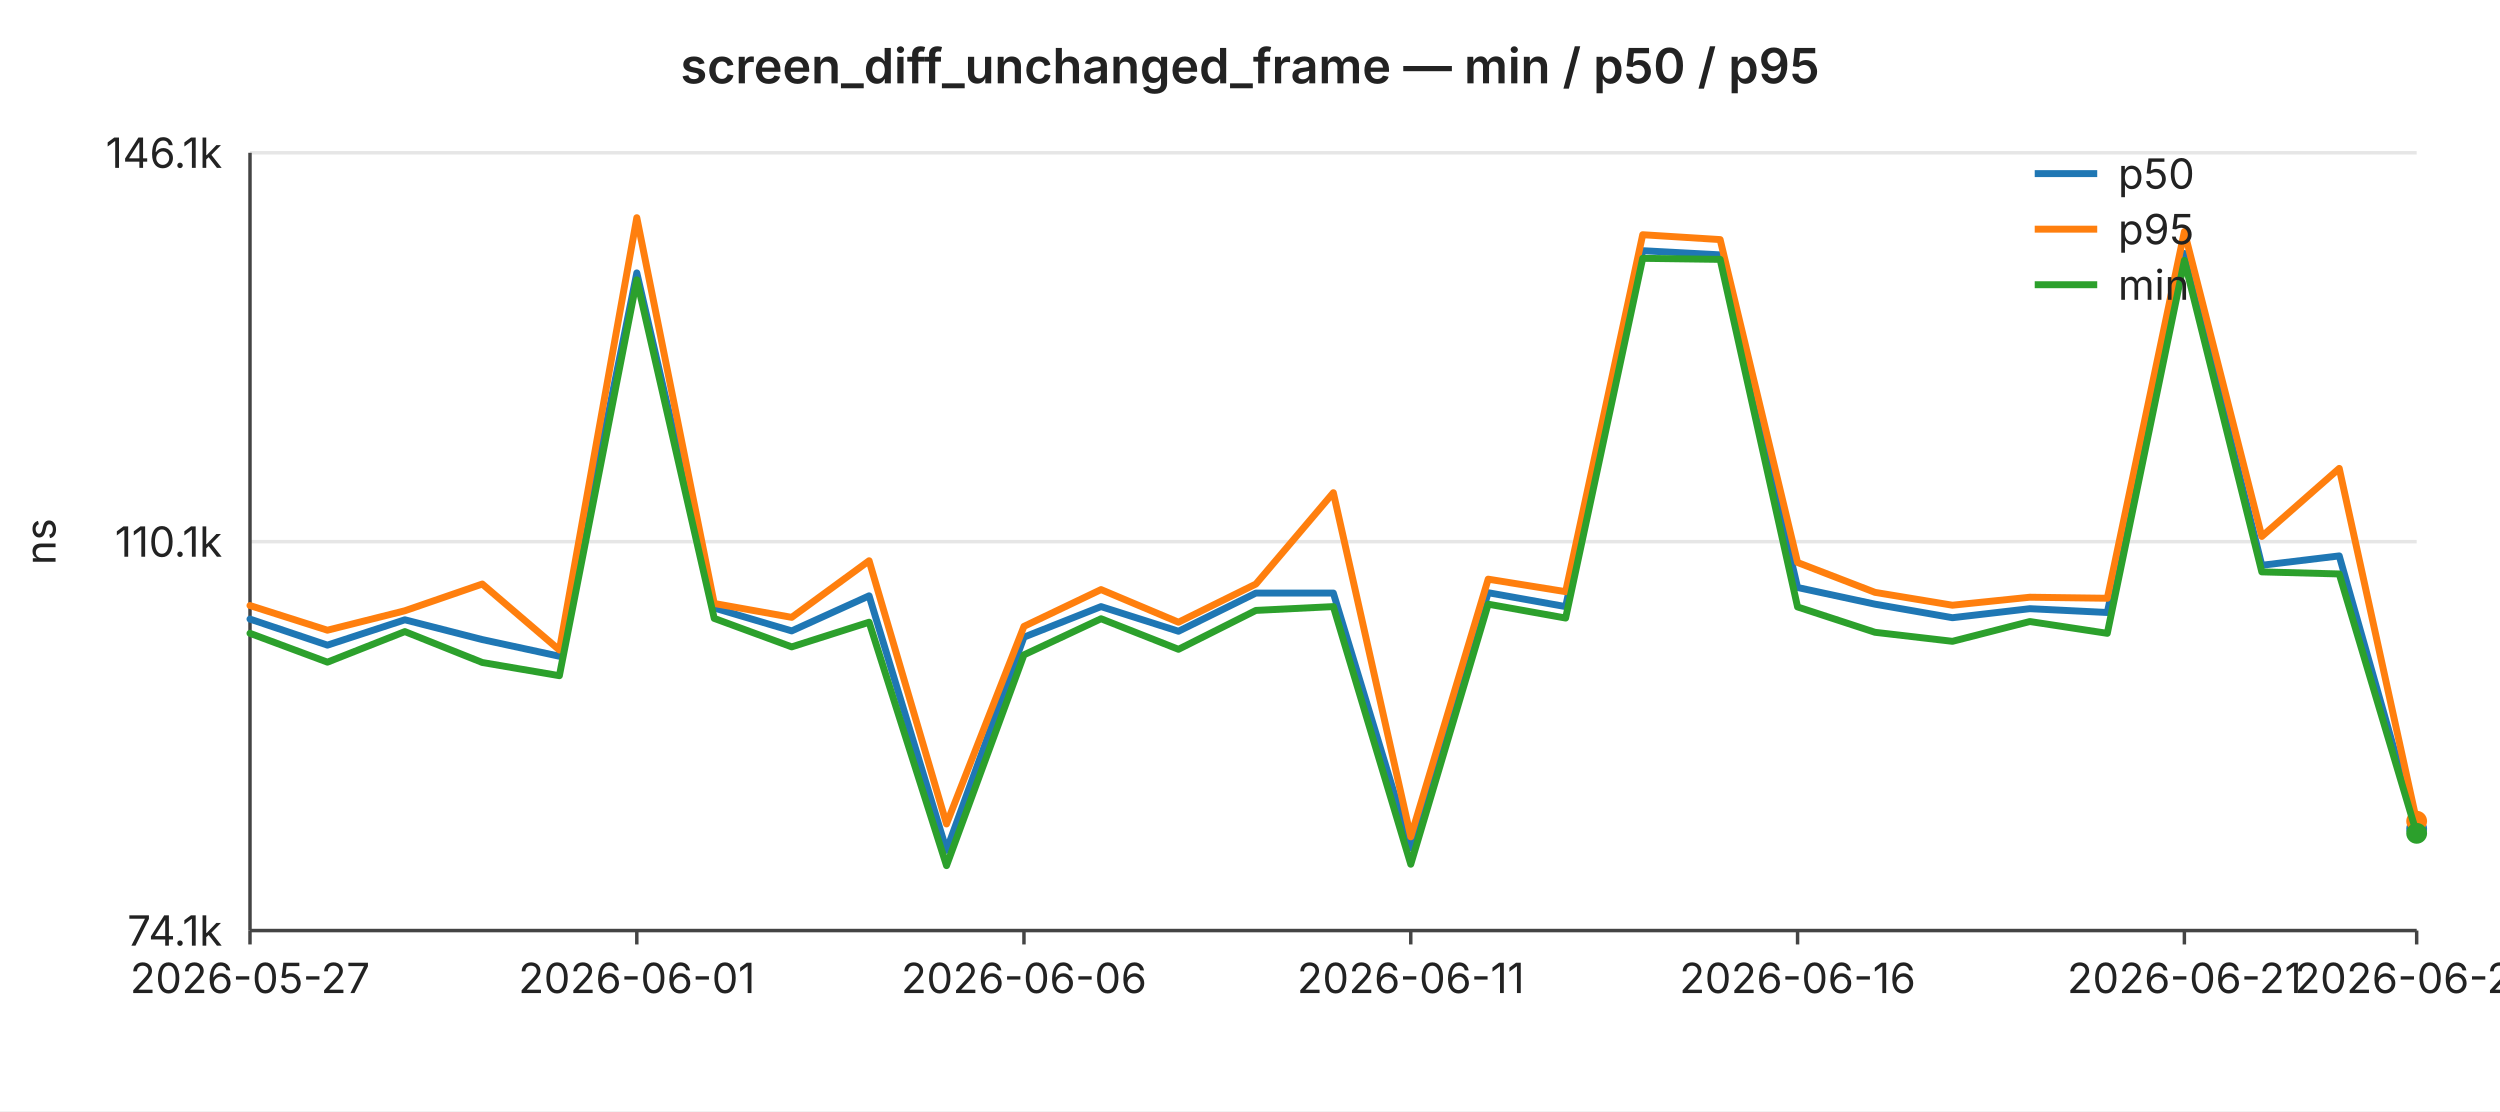
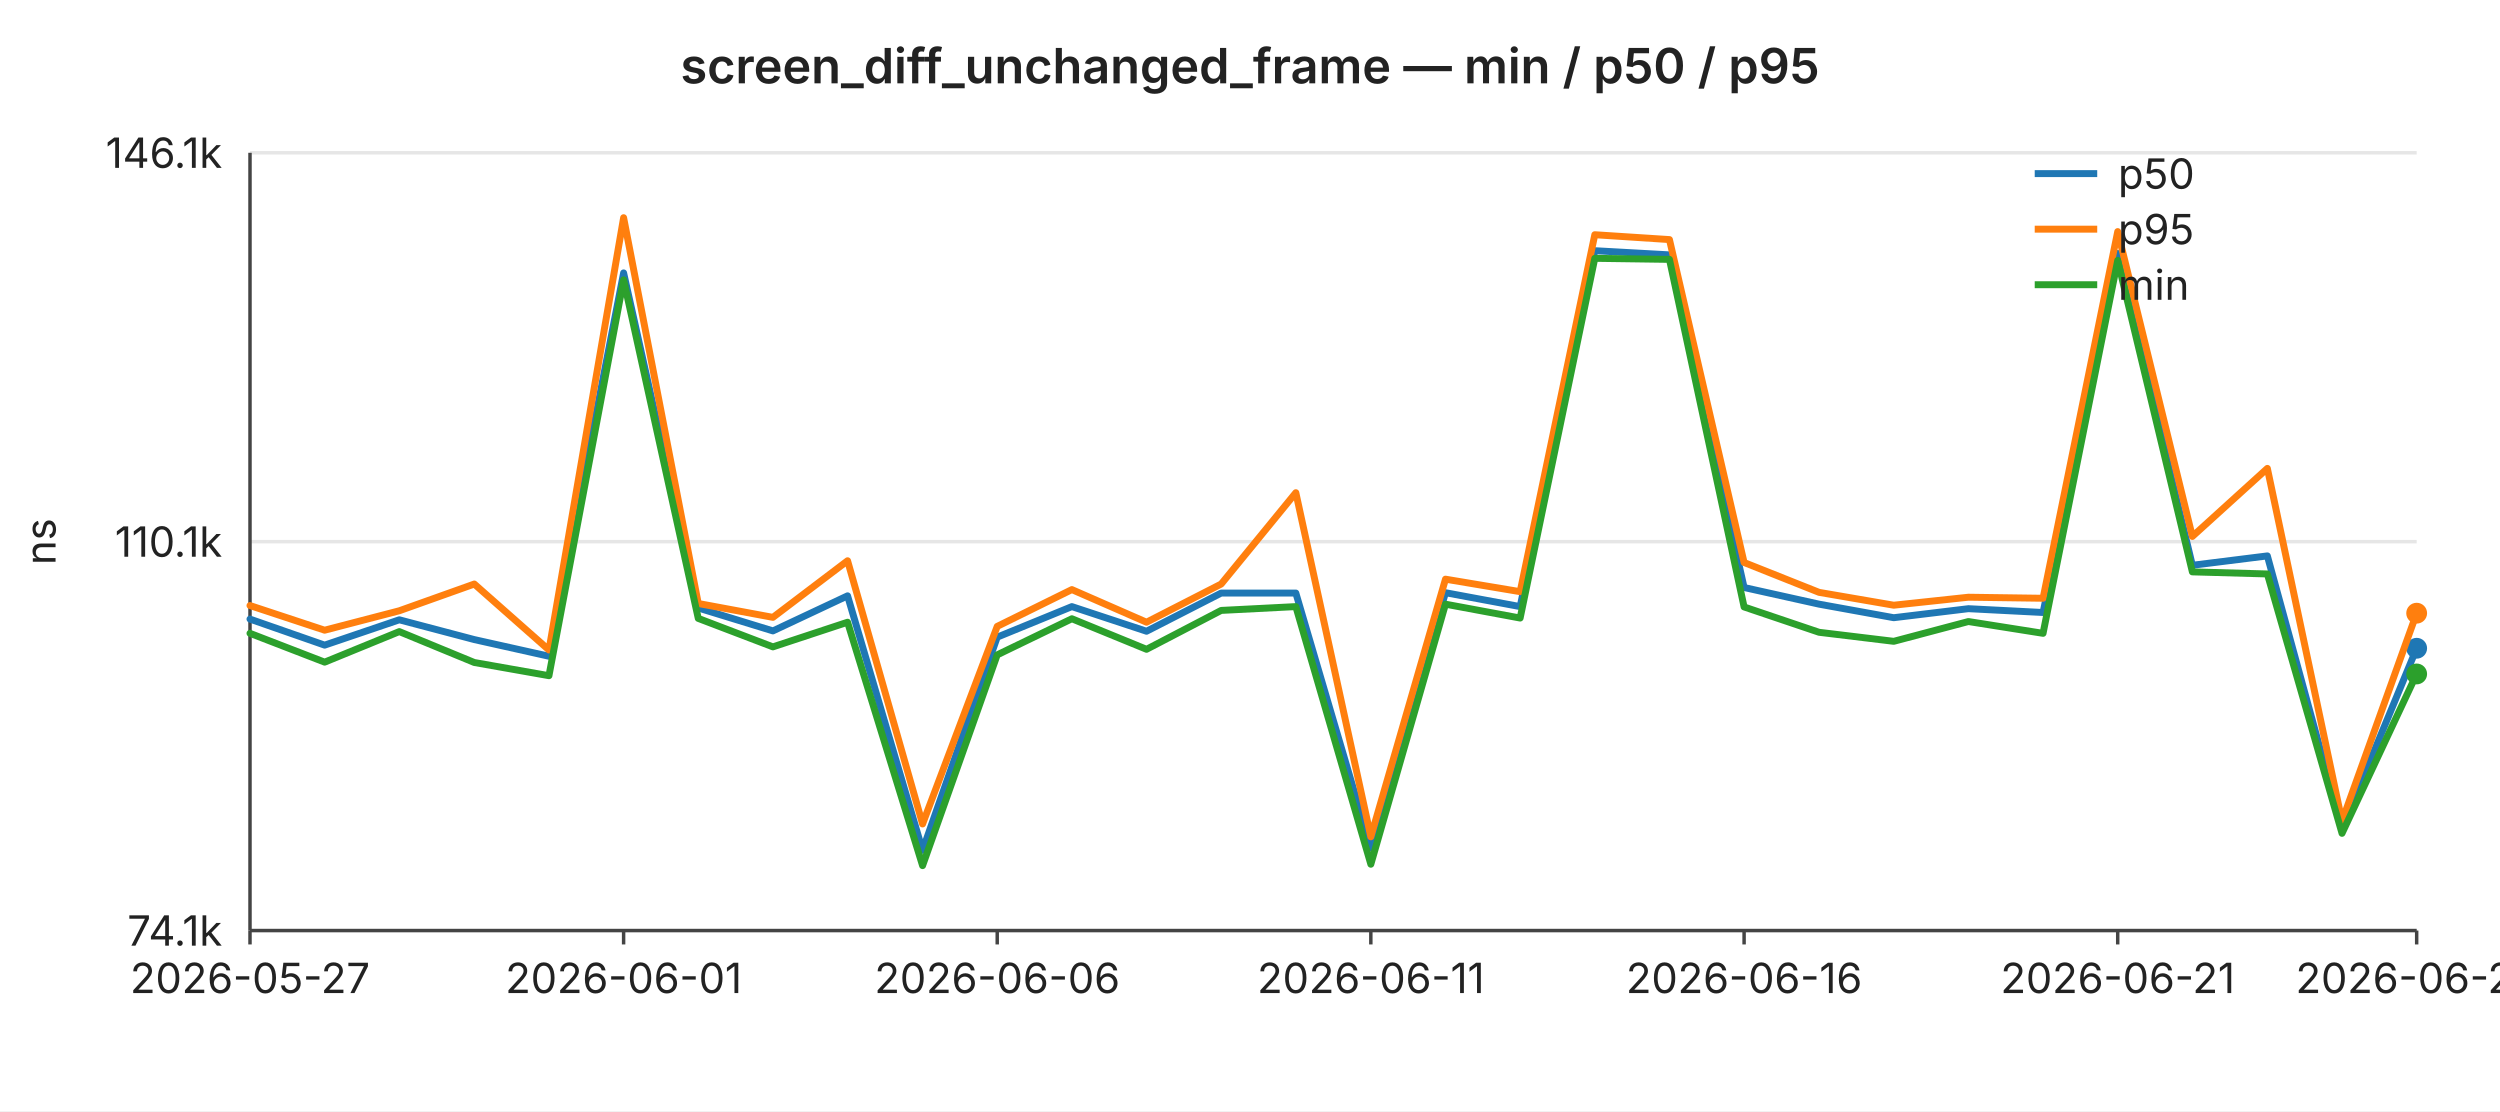
<svg xmlns="http://www.w3.org/2000/svg" width="720" height="320" viewBox="0 0 720 320" font-family="-apple-system,BlinkMacSystemFont,Segoe UI,sans-serif" font-size="12">
  <rect width="720" height="320" fill="#ffffff" />
  <text x="360" y="24" text-anchor="middle" font-size="14" font-weight="600" fill="#222">screen_diff_unchanged_frame — min / p50 / p95</text>
  <line x1="72" y1="44.0" x2="696" y2="44.0" stroke="#e6e6e6" stroke-width="1" />
  <text x="64" y="44.0" text-anchor="end" dominant-baseline="middle" fill="#222">146.1k</text>
  <line x1="72" y1="156.0" x2="696" y2="156.0" stroke="#e6e6e6" stroke-width="1" />
  <text x="64" y="156.0" text-anchor="end" dominant-baseline="middle" fill="#222">110.1k</text>
  <line x1="72" y1="268.0" x2="696" y2="268.0" stroke="#e6e6e6" stroke-width="1" />
  <text x="64" y="268.0" text-anchor="end" dominant-baseline="middle" fill="#222">74.1k</text>
  <text x="16" y="156" text-anchor="middle" fill="#222" transform="rotate(-90 16 156)">ns</text>
  <line x1="72" y1="44" x2="72" y2="268" stroke="#444" stroke-width="1" />
  <line x1="72" y1="268" x2="696" y2="268" stroke="#444" stroke-width="1" />
  <line x1="72.0" y1="268" x2="72.0" y2="272" stroke="#444" stroke-width="1" />
  <text x="72.0" y="286" text-anchor="middle" fill="#222">2026-05-27</text>
-   <line x1="183.4" y1="268" x2="183.4" y2="272" stroke="#444" stroke-width="1" />
-   <text x="183.4" y="286" text-anchor="middle" fill="#222">2026-06-01</text>
-   <line x1="294.9" y1="268" x2="294.9" y2="272" stroke="#444" stroke-width="1" />
-   <text x="294.9" y="286" text-anchor="middle" fill="#222">2026-06-06</text>
-   <line x1="406.3" y1="268" x2="406.3" y2="272" stroke="#444" stroke-width="1" />
-   <text x="406.3" y="286" text-anchor="middle" fill="#222">2026-06-11</text>
-   <line x1="517.7" y1="268" x2="517.7" y2="272" stroke="#444" stroke-width="1" />
-   <text x="517.7" y="286" text-anchor="middle" fill="#222">2026-06-16</text>
-   <line x1="629.1" y1="268" x2="629.1" y2="272" stroke="#444" stroke-width="1" />
-   <text x="629.1" y="286" text-anchor="middle" fill="#222">2026-06-21</text>
+   <line x1="179.6" y1="268" x2="179.6" y2="272" stroke="#444" stroke-width="1" />
+   <text x="179.6" y="286" text-anchor="middle" fill="#222">2026-06-01</text>
+   <line x1="287.2" y1="268" x2="287.2" y2="272" stroke="#444" stroke-width="1" />
+   <text x="287.2" y="286" text-anchor="middle" fill="#222">2026-06-06</text>
+   <line x1="394.8" y1="268" x2="394.8" y2="272" stroke="#444" stroke-width="1" />
+   <text x="394.8" y="286" text-anchor="middle" fill="#222">2026-06-11</text>
+   <line x1="502.3" y1="268" x2="502.3" y2="272" stroke="#444" stroke-width="1" />
+   <text x="502.3" y="286" text-anchor="middle" fill="#222">2026-06-16</text>
+   <line x1="609.9" y1="268" x2="609.9" y2="272" stroke="#444" stroke-width="1" />
+   <text x="609.9" y="286" text-anchor="middle" fill="#222">2026-06-21</text>
  <line x1="696.0" y1="268" x2="696.0" y2="272" stroke="#444" stroke-width="1" />
-   <text x="696.0" y="286" text-anchor="middle" fill="#222">2026-06-24</text>
-   <polyline fill="none" stroke="#1f77b4" stroke-width="2" stroke-linejoin="round" stroke-linecap="round" points="72.0,178.3 94.3,185.8 116.6,178.5 138.9,184.2 161.1,189.0 183.4,78.6 205.7,175.1 228.0,181.7 250.3,171.6 272.6,244.9 294.9,183.5 317.1,174.7 339.4,181.8 361.7,170.8 384.0,170.8 406.3,244.2 428.6,170.7 450.9,174.7 473.1,72.2 495.4,73.4 517.7,169.2 540.0,174.0 562.3,177.9 584.6,175.3 606.9,176.4 629.1,73.0 651.4,162.8 673.7,160.1 696.0,238.7" />
-   <circle cx="696.0" cy="238.7" r="3" fill="#1f77b4" />
-   <polyline fill="none" stroke="#ff7f0e" stroke-width="2" stroke-linejoin="round" stroke-linecap="round" points="72.0,174.4 94.3,181.5 116.6,175.9 138.9,168.2 161.1,187.2 183.4,62.7 205.7,173.8 228.0,177.8 250.3,161.5 272.6,237.3 294.9,180.4 317.1,169.8 339.4,179.2 361.7,168.2 384.0,141.9 406.3,241.0 428.6,166.8 450.9,170.4 473.1,67.6 495.4,69.0 517.7,162.0 540.0,170.6 562.3,174.3 584.6,172.0 606.9,172.3 629.1,66.7 651.4,154.5 673.7,134.9 696.0,236.5" />
-   <circle cx="696.0" cy="236.5" r="3" fill="#ff7f0e" />
-   <polyline fill="none" stroke="#2ca02c" stroke-width="2" stroke-linejoin="round" stroke-linecap="round" points="72.0,182.4 94.3,190.7 116.6,181.9 138.9,190.8 161.1,194.6 183.4,80.6 205.7,178.1 228.0,186.3 250.3,179.2 272.6,249.3 294.9,188.6 317.1,178.2 339.4,187.0 361.7,175.8 384.0,174.7 406.3,248.9 428.6,174.0 450.9,178.0 473.1,74.4 495.4,74.7 517.7,174.8 540.0,182.1 562.3,184.7 584.6,179.0 606.9,182.4 629.1,75.0 651.4,164.7 673.7,165.3 696.0,240.0" />
-   <circle cx="696.0" cy="240.0" r="3" fill="#2ca02c" />
+   <text x="696.0" y="286" text-anchor="middle" fill="#222">2026-06-25</text>
+   <polyline fill="none" stroke="#1f77b4" stroke-width="2" stroke-linejoin="round" stroke-linecap="round" points="72.0,178.3 93.5,185.8 115.0,178.5 136.6,184.2 158.1,189.0 179.6,78.6 201.1,175.1 222.6,181.7 244.1,171.6 265.7,244.9 287.2,183.5 308.7,174.7 330.2,181.8 351.7,170.8 373.2,170.8 394.8,244.2 416.3,170.7 437.8,174.7 459.3,72.2 480.8,73.4 502.3,169.2 523.9,174.0 545.4,177.9 566.9,175.3 588.4,176.4 609.9,73.0 631.4,162.8 653.0,160.1 674.5,238.7 696.0,186.7" />
+   <circle cx="696.0" cy="186.7" r="3" fill="#1f77b4" />
+   <polyline fill="none" stroke="#ff7f0e" stroke-width="2" stroke-linejoin="round" stroke-linecap="round" points="72.0,174.4 93.5,181.5 115.0,175.9 136.6,168.2 158.1,187.2 179.6,62.7 201.1,173.8 222.6,177.8 244.1,161.5 265.7,237.3 287.2,180.4 308.7,169.8 330.2,179.2 351.7,168.2 373.2,141.9 394.8,241.0 416.3,166.8 437.8,170.4 459.3,67.6 480.8,69.0 502.3,162.0 523.9,170.6 545.4,174.3 566.9,172.0 588.4,172.3 609.9,66.7 631.4,154.5 653.0,134.9 674.5,236.5 696.0,176.6" />
+   <circle cx="696.0" cy="176.6" r="3" fill="#ff7f0e" />
+   <polyline fill="none" stroke="#2ca02c" stroke-width="2" stroke-linejoin="round" stroke-linecap="round" points="72.0,182.4 93.5,190.7 115.0,181.9 136.6,190.8 158.1,194.6 179.6,80.6 201.1,178.1 222.6,186.3 244.1,179.2 265.7,249.3 287.2,188.6 308.7,178.2 330.2,187.0 351.7,175.8 373.2,174.7 394.8,248.9 416.3,174.0 437.8,178.0 459.3,74.4 480.8,74.7 502.3,174.8 523.9,182.1 545.4,184.7 566.9,179.0 588.4,182.4 609.9,75.0 631.4,164.7 653.0,165.3 674.5,240.0 696.0,194.1" />
+   <circle cx="696.0" cy="194.1" r="3" fill="#2ca02c" />
  <line x1="586" y1="50" x2="604" y2="50" stroke="#1f77b4" stroke-width="2" />
  <text x="610" y="50" dominant-baseline="middle" fill="#222">p50</text>
  <line x1="586" y1="66" x2="604" y2="66" stroke="#ff7f0e" stroke-width="2" />
  <text x="610" y="66" dominant-baseline="middle" fill="#222">p95</text>
  <line x1="586" y1="82" x2="604" y2="82" stroke="#2ca02c" stroke-width="2" />
  <text x="610" y="82" dominant-baseline="middle" fill="#222">min</text>
</svg>
